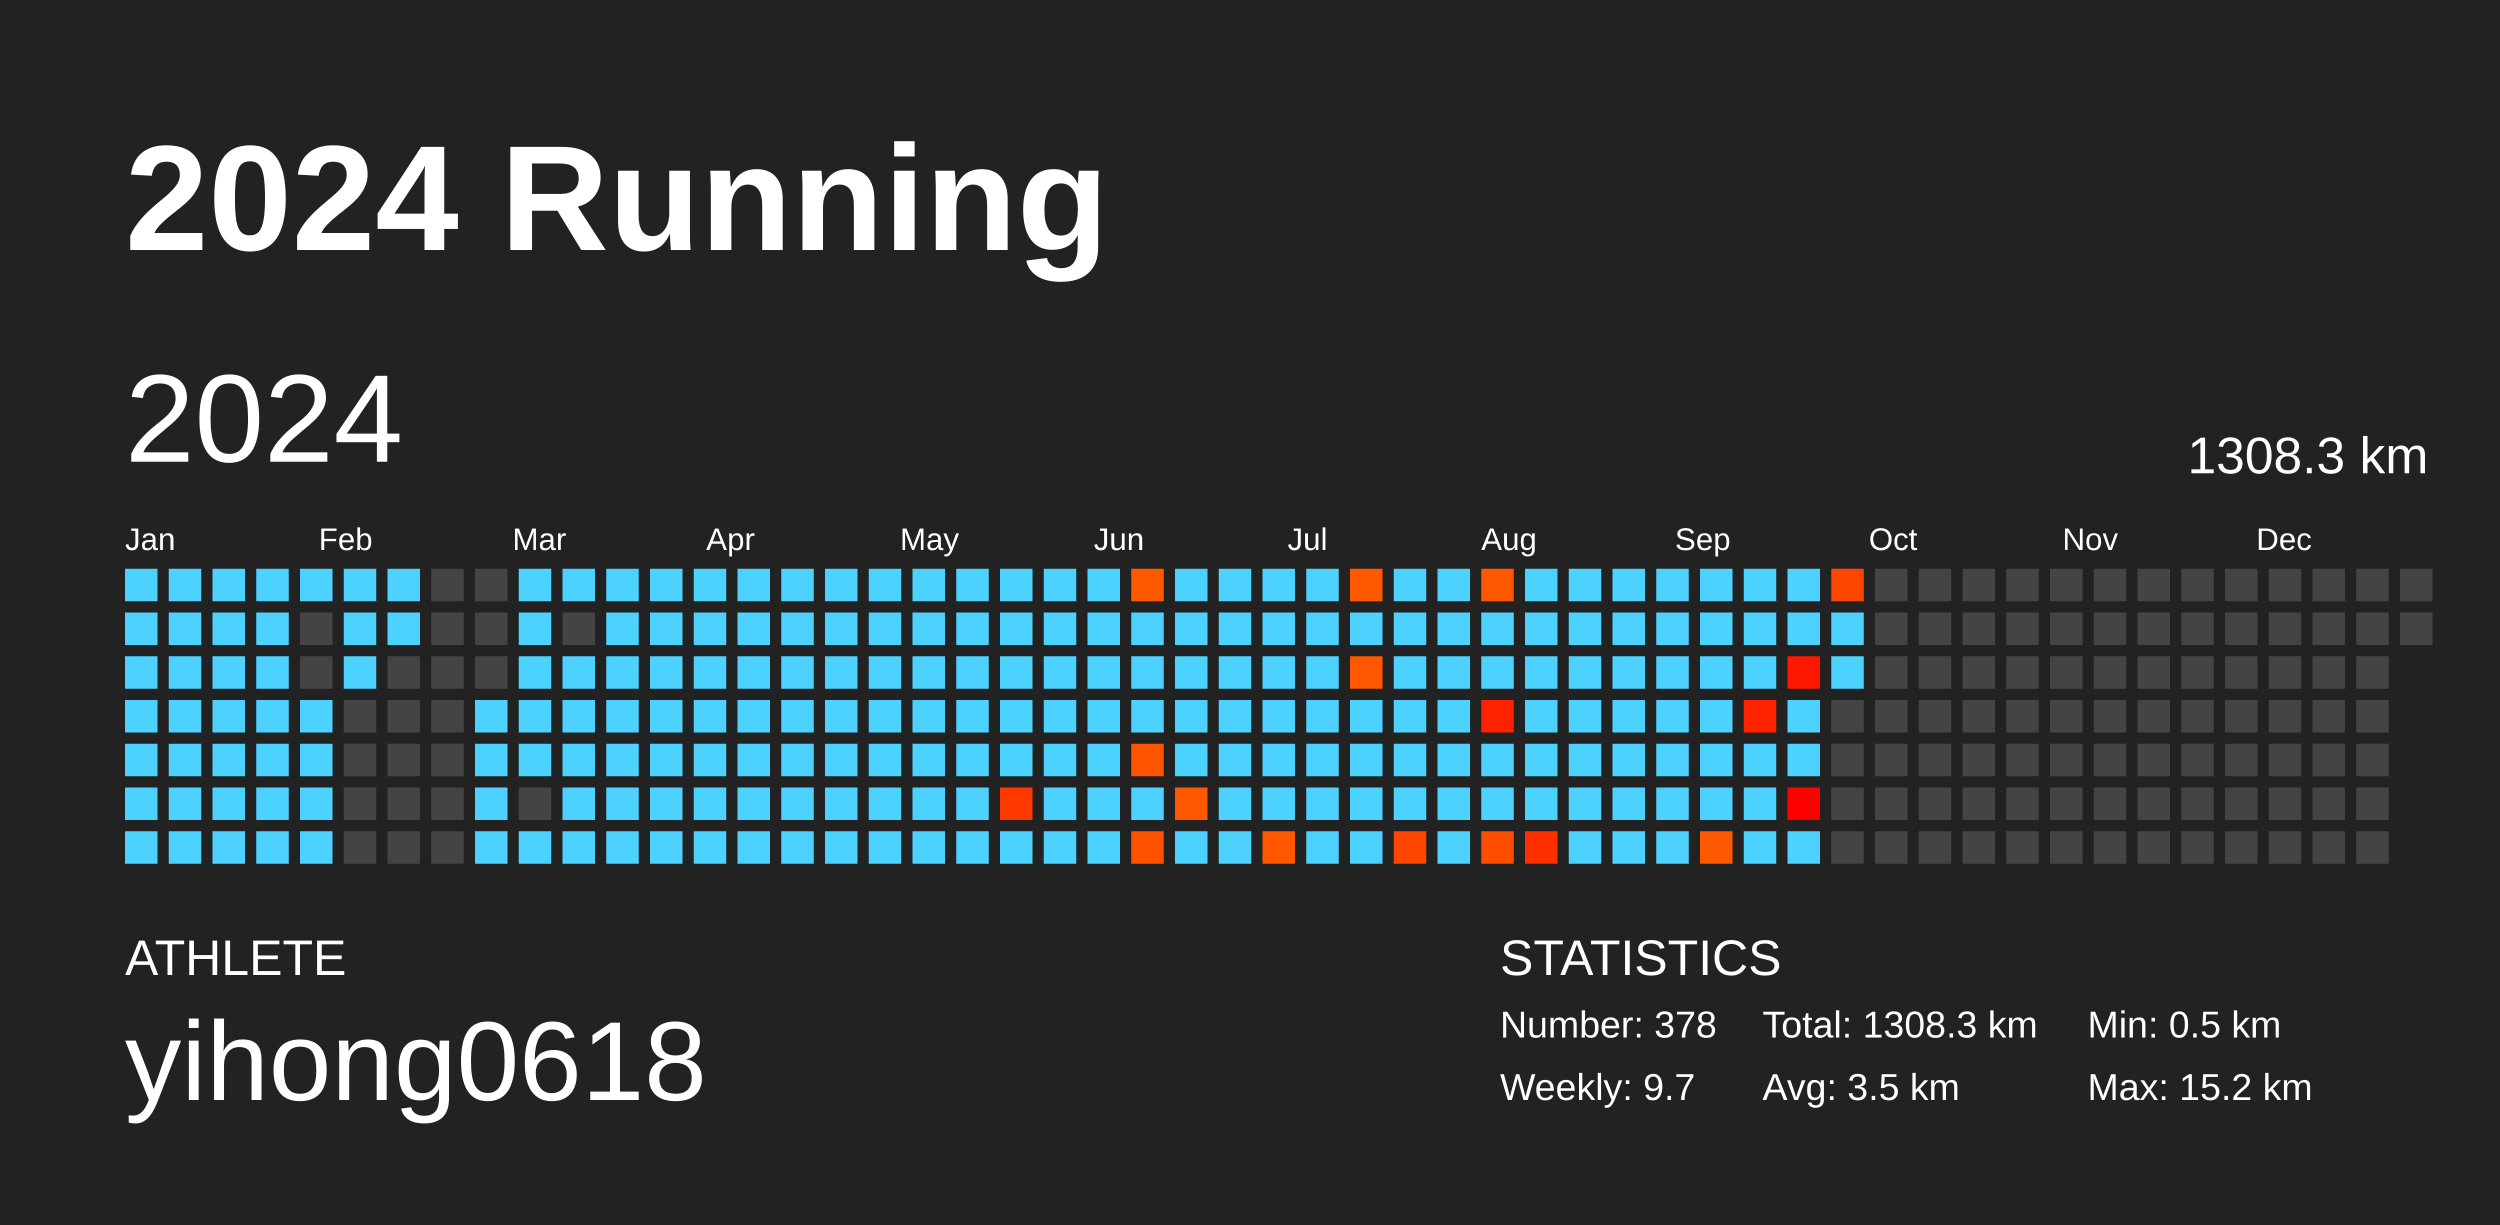
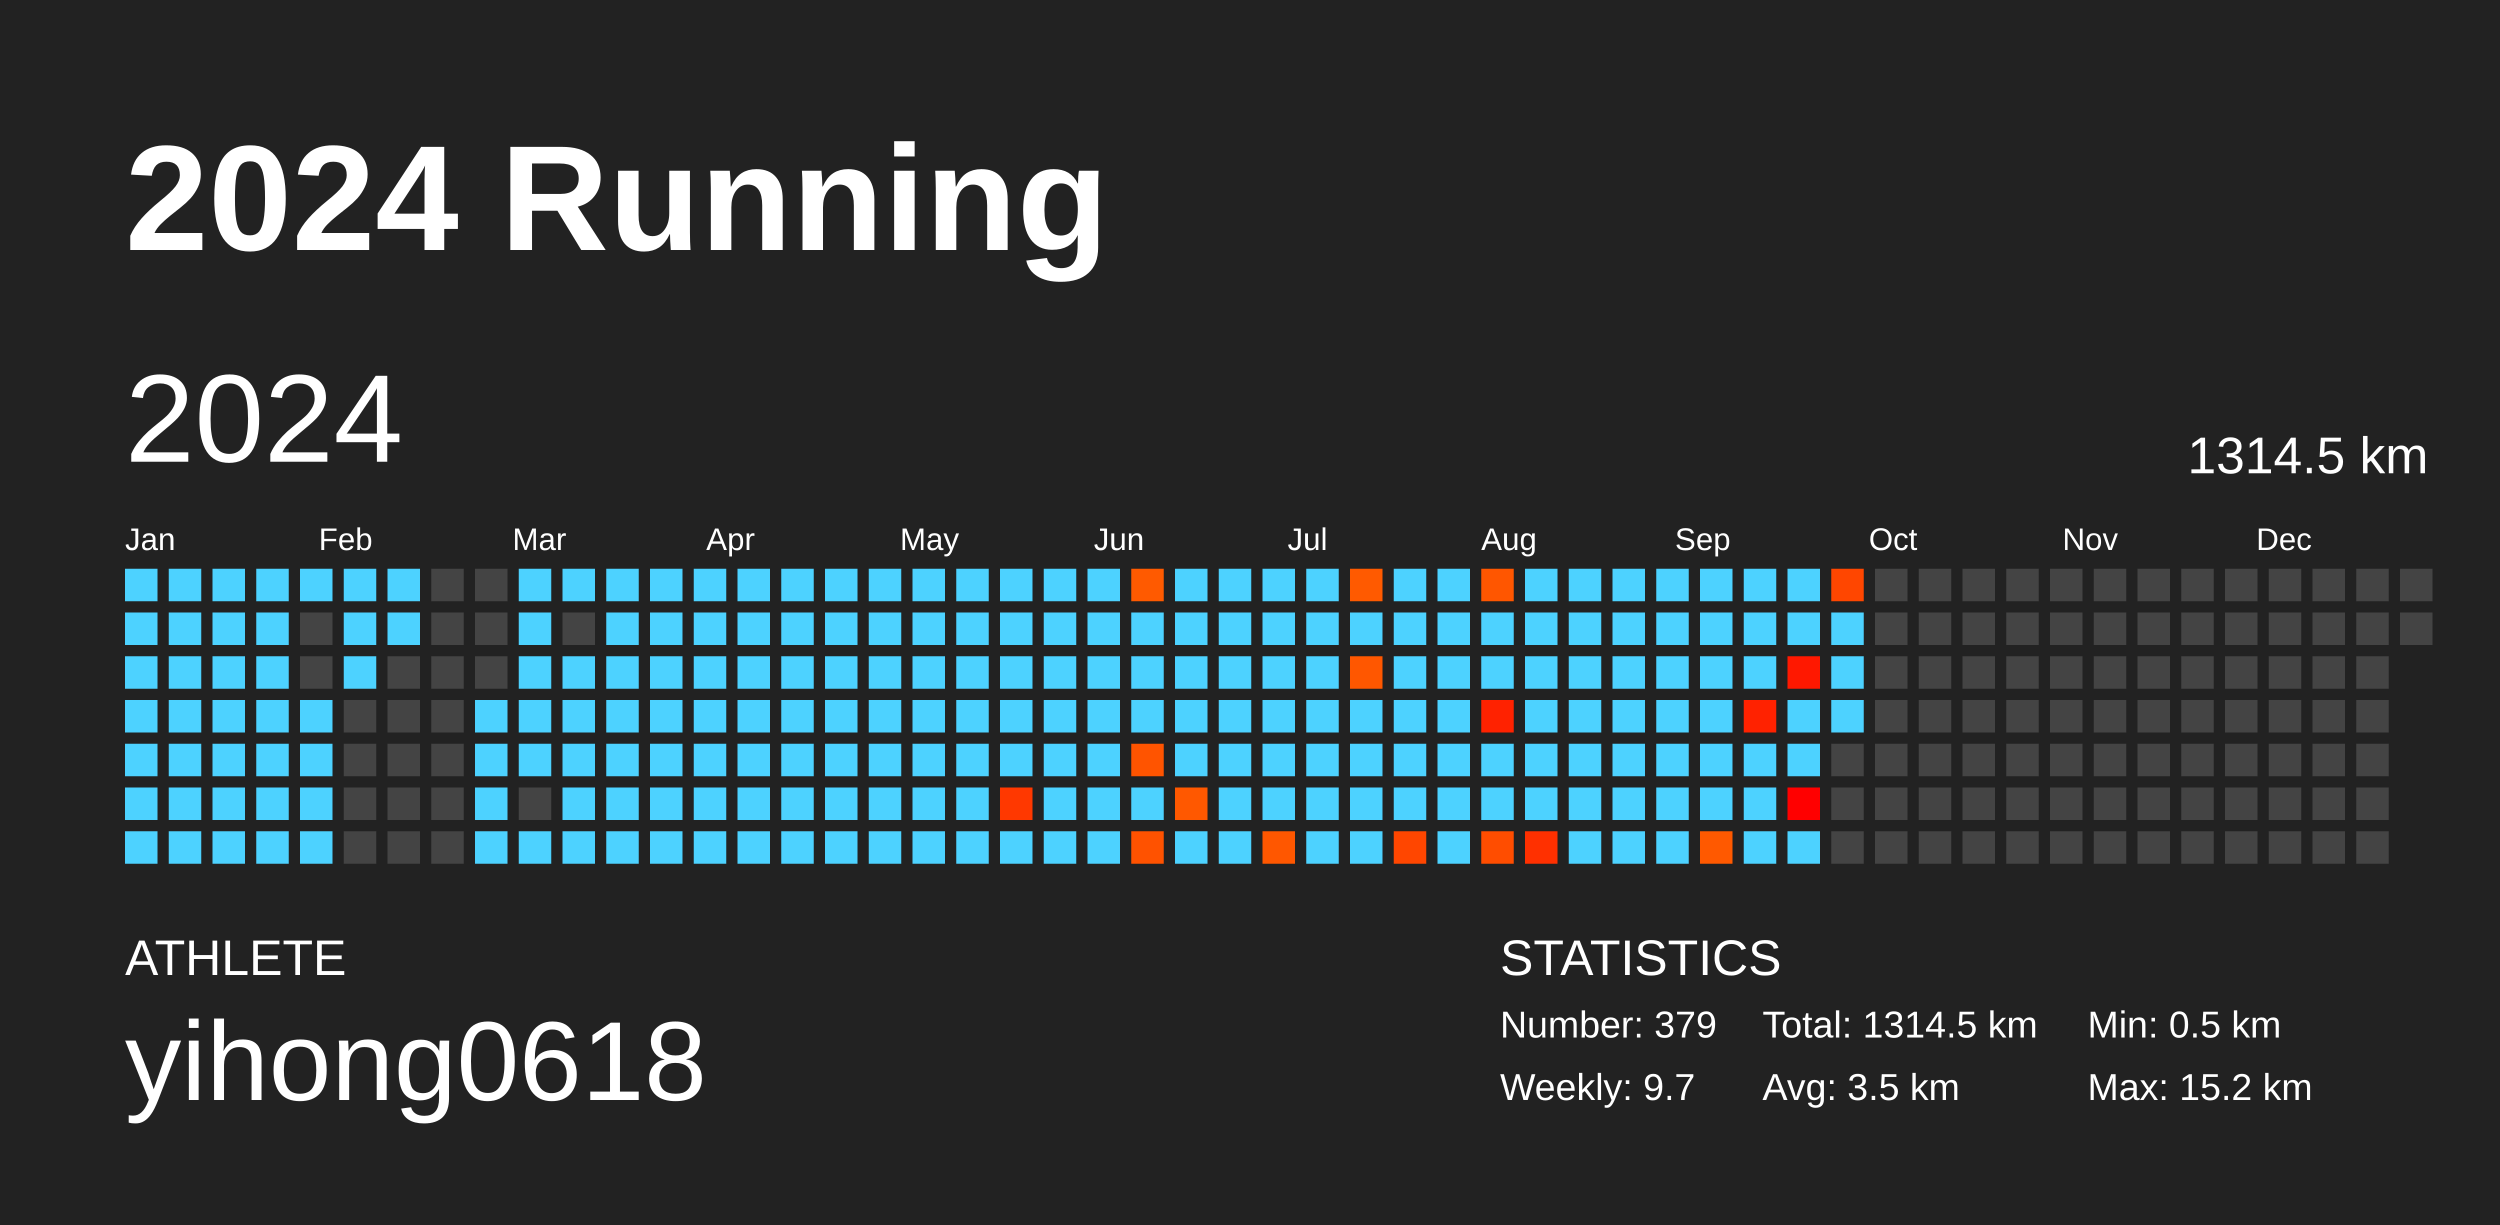
<svg xmlns="http://www.w3.org/2000/svg" baseProfile="full" height="98mm" version="1.1" viewBox="0,0,200,98" width="200mm">
  <defs />
  <rect fill="#222222" height="98" width="200" x="0" y="0" />
  <text fill="#FFFFFF" style="font-size:12px; font-family:Arial; font-weight:bold;" x="10" y="20">2024 Running</text>
  <text fill="#FFFFFF" style="font-size:4px; font-family:Arial" x="10" y="78">ATHLETE</text>
  <text fill="#FFFFFF" style="font-size:9px; font-family:Arial" x="10" y="88">yihong0618</text>
  <text fill="#FFFFFF" style="font-size:4px; font-family:Arial" x="120" y="78">STATISTICS</text>
-   <text fill="#FFFFFF" style="font-size:3px; font-family:Arial" x="120" y="83">Number: 378</text>
+   <text fill="#FFFFFF" style="font-size:3px; font-family:Arial" x="120" y="83">Number: 379</text>
  <text fill="#FFFFFF" style="font-size:3px; font-family:Arial" x="120" y="88">Weekly: 9.7</text>
-   <text fill="#FFFFFF" style="font-size:3px; font-family:Arial" x="141" y="83">Total: 1308.3 km</text>
+   <text fill="#FFFFFF" style="font-size:3px; font-family:Arial" x="141" y="83">Total: 1314.5 km</text>
  <text fill="#FFFFFF" style="font-size:3px; font-family:Arial" x="141" y="88">Avg: 3.5 km</text>
  <text fill="#FFFFFF" style="font-size:3px; font-family:Arial" x="167" y="83">Min: 0.5 km</text>
  <text fill="#FFFFFF" style="font-size:3px; font-family:Arial" x="167" y="88">Max: 15.2 km</text>
  <text dominant-baseline="hanging" fill="#FFFFFF" style="font-size:10.0px; font-family:Arial;" x="10" y="30">2024</text>
-   <text dominant-baseline="hanging" fill="#FFFFFF" style="font-size:4.125px; font-family:Arial;" x="175" y="35">1308.3 km</text>
+   <text dominant-baseline="hanging" fill="#FFFFFF" style="font-size:4.125px; font-family:Arial;" x="175" y="35">1314.5 km</text>
  <text fill="#FFFFFF" style="font-size:2.5px; font-family:Arial" x="10.0" y="44">Jan</text>
  <text fill="#FFFFFF" style="font-size:2.5px; font-family:Arial" x="25.5" y="44">Feb</text>
  <text fill="#FFFFFF" style="font-size:2.5px; font-family:Arial" x="41.0" y="44">Mar</text>
  <text fill="#FFFFFF" style="font-size:2.5px; font-family:Arial" x="56.5" y="44">Apr</text>
  <text fill="#FFFFFF" style="font-size:2.5px; font-family:Arial" x="72.0" y="44">May</text>
  <text fill="#FFFFFF" style="font-size:2.5px; font-family:Arial" x="87.5" y="44">Jun</text>
  <text fill="#FFFFFF" style="font-size:2.5px; font-family:Arial" x="103.0" y="44">Jul</text>
  <text fill="#FFFFFF" style="font-size:2.5px; font-family:Arial" x="118.5" y="44">Aug</text>
  <text fill="#FFFFFF" style="font-size:2.5px; font-family:Arial" x="134.0" y="44">Sep</text>
  <text fill="#FFFFFF" style="font-size:2.5px; font-family:Arial" x="149.5" y="44">Oct</text>
  <text fill="#FFFFFF" style="font-size:2.5px; font-family:Arial" x="165.0" y="44">Nov</text>
  <text fill="#FFFFFF" style="font-size:2.5px; font-family:Arial" x="180.5" y="44">Dec</text>
  <rect fill="#4dd2ff" height="2.6" width="2.6" x="10.0" y="45.5" />
  <rect fill="#4dd2ff" height="2.6" width="2.6" x="10.0" y="49.0" />
  <rect fill="#4dd2ff" height="2.6" width="2.6" x="10.0" y="52.5" />
  <rect fill="#4dd2ff" height="2.6" width="2.6" x="10.0" y="56.0" />
  <rect fill="#4dd2ff" height="2.6" width="2.6" x="10.0" y="59.5" />
  <rect fill="#4dd2ff" height="2.6" width="2.6" x="10.0" y="63.0" />
  <rect fill="#4dd2ff" height="2.6" width="2.6" x="10.0" y="66.5" />
  <rect fill="#4dd2ff" height="2.6" width="2.6" x="13.5" y="45.5" />
  <rect fill="#4dd2ff" height="2.6" width="2.6" x="13.5" y="49.0" />
  <rect fill="#4dd2ff" height="2.6" width="2.6" x="13.5" y="52.5" />
  <rect fill="#4dd2ff" height="2.6" width="2.6" x="13.5" y="56.0" />
  <rect fill="#4dd2ff" height="2.6" width="2.6" x="13.5" y="59.5" />
  <rect fill="#4dd2ff" height="2.6" width="2.6" x="13.5" y="63.0" />
  <rect fill="#4dd2ff" height="2.6" width="2.6" x="13.5" y="66.5" />
  <rect fill="#4dd2ff" height="2.6" width="2.6" x="17.0" y="45.5" />
  <rect fill="#4dd2ff" height="2.6" width="2.6" x="17.0" y="49.0" />
  <rect fill="#4dd2ff" height="2.6" width="2.6" x="17.0" y="52.5" />
  <rect fill="#4dd2ff" height="2.6" width="2.6" x="17.0" y="56.0" />
  <rect fill="#4dd2ff" height="2.6" width="2.6" x="17.0" y="59.5" />
  <rect fill="#4dd2ff" height="2.6" width="2.6" x="17.0" y="63.0" />
  <rect fill="#4dd2ff" height="2.6" width="2.6" x="17.0" y="66.5" />
  <rect fill="#4dd2ff" height="2.6" width="2.6" x="20.5" y="45.5" />
  <rect fill="#4dd2ff" height="2.6" width="2.6" x="20.5" y="49.0" />
  <rect fill="#4dd2ff" height="2.6" width="2.6" x="20.5" y="52.5" />
  <rect fill="#4dd2ff" height="2.6" width="2.6" x="20.5" y="56.0" />
  <rect fill="#4dd2ff" height="2.6" width="2.6" x="20.5" y="59.5" />
  <rect fill="#4dd2ff" height="2.6" width="2.6" x="20.5" y="63.0" />
  <rect fill="#4dd2ff" height="2.6" width="2.6" x="20.5" y="66.5" />
  <rect fill="#4dd2ff" height="2.6" width="2.6" x="24.0" y="45.5" />
  <rect fill="#444444" height="2.6" width="2.6" x="24.0" y="49.0" />
  <rect fill="#444444" height="2.6" width="2.6" x="24.0" y="52.5" />
  <rect fill="#4dd2ff" height="2.6" width="2.6" x="24.0" y="56.0" />
  <rect fill="#4dd2ff" height="2.6" width="2.6" x="24.0" y="59.5" />
  <rect fill="#4dd2ff" height="2.6" width="2.6" x="24.0" y="63.0" />
  <rect fill="#4dd2ff" height="2.6" width="2.6" x="24.0" y="66.5" />
  <rect fill="#4dd2ff" height="2.6" width="2.6" x="27.5" y="45.5" />
  <rect fill="#4dd2ff" height="2.6" width="2.6" x="27.5" y="49.0" />
  <rect fill="#4dd2ff" height="2.6" width="2.6" x="27.5" y="52.5" />
  <rect fill="#444444" height="2.6" width="2.6" x="27.5" y="56.0" />
  <rect fill="#444444" height="2.6" width="2.6" x="27.5" y="59.5" />
  <rect fill="#444444" height="2.6" width="2.6" x="27.5" y="63.0" />
  <rect fill="#444444" height="2.6" width="2.6" x="27.5" y="66.5" />
  <rect fill="#4dd2ff" height="2.6" width="2.6" x="31.0" y="45.5" />
  <rect fill="#4dd2ff" height="2.6" width="2.6" x="31.0" y="49.0" />
  <rect fill="#444444" height="2.6" width="2.6" x="31.0" y="52.5" />
  <rect fill="#444444" height="2.6" width="2.6" x="31.0" y="56.0" />
  <rect fill="#444444" height="2.6" width="2.6" x="31.0" y="59.5" />
  <rect fill="#444444" height="2.6" width="2.6" x="31.0" y="63.0" />
  <rect fill="#444444" height="2.6" width="2.6" x="31.0" y="66.5" />
  <rect fill="#444444" height="2.6" width="2.6" x="34.5" y="45.5" />
  <rect fill="#444444" height="2.6" width="2.6" x="34.5" y="49.0" />
  <rect fill="#444444" height="2.6" width="2.6" x="34.5" y="52.5" />
  <rect fill="#444444" height="2.6" width="2.6" x="34.5" y="56.0" />
  <rect fill="#444444" height="2.6" width="2.6" x="34.5" y="59.5" />
  <rect fill="#444444" height="2.6" width="2.6" x="34.5" y="63.0" />
  <rect fill="#444444" height="2.6" width="2.6" x="34.5" y="66.5" />
  <rect fill="#444444" height="2.6" width="2.6" x="38.0" y="45.5" />
  <rect fill="#444444" height="2.6" width="2.6" x="38.0" y="49.0" />
  <rect fill="#444444" height="2.6" width="2.6" x="38.0" y="52.5" />
  <rect fill="#4dd2ff" height="2.6" width="2.6" x="38.0" y="56.0" />
  <rect fill="#4dd2ff" height="2.6" width="2.6" x="38.0" y="59.5" />
  <rect fill="#4dd2ff" height="2.6" width="2.6" x="38.0" y="63.0" />
  <rect fill="#4dd2ff" height="2.6" width="2.6" x="38.0" y="66.5" />
  <rect fill="#4dd2ff" height="2.6" width="2.6" x="41.5" y="45.5" />
  <rect fill="#4dd2ff" height="2.6" width="2.6" x="41.5" y="49.0" />
  <rect fill="#4dd2ff" height="2.6" width="2.6" x="41.5" y="52.5" />
  <rect fill="#4dd2ff" height="2.6" width="2.6" x="41.5" y="56.0" />
  <rect fill="#4dd2ff" height="2.6" width="2.6" x="41.5" y="59.5" />
  <rect fill="#444444" height="2.6" width="2.6" x="41.5" y="63.0" />
  <rect fill="#4dd2ff" height="2.6" width="2.6" x="41.5" y="66.5" />
  <rect fill="#4dd2ff" height="2.6" width="2.6" x="45.0" y="45.5" />
  <rect fill="#444444" height="2.6" width="2.6" x="45.0" y="49.0" />
  <rect fill="#4dd2ff" height="2.6" width="2.6" x="45.0" y="52.5" />
  <rect fill="#4dd2ff" height="2.6" width="2.6" x="45.0" y="56.0" />
  <rect fill="#4dd2ff" height="2.6" width="2.6" x="45.0" y="59.5" />
  <rect fill="#4dd2ff" height="2.6" width="2.6" x="45.0" y="63.0" />
  <rect fill="#4dd2ff" height="2.6" width="2.6" x="45.0" y="66.5" />
  <rect fill="#4dd2ff" height="2.6" width="2.6" x="48.5" y="45.5" />
  <rect fill="#4dd2ff" height="2.6" width="2.6" x="48.5" y="49.0" />
  <rect fill="#4dd2ff" height="2.6" width="2.6" x="48.5" y="52.5" />
  <rect fill="#4dd2ff" height="2.6" width="2.6" x="48.5" y="56.0" />
  <rect fill="#4dd2ff" height="2.6" width="2.6" x="48.5" y="59.5" />
  <rect fill="#4dd2ff" height="2.6" width="2.6" x="48.5" y="63.0" />
  <rect fill="#4dd2ff" height="2.6" width="2.6" x="48.5" y="66.5" />
  <rect fill="#4dd2ff" height="2.6" width="2.6" x="52.0" y="45.5" />
  <rect fill="#4dd2ff" height="2.6" width="2.6" x="52.0" y="49.0" />
  <rect fill="#4dd2ff" height="2.6" width="2.6" x="52.0" y="52.5" />
  <rect fill="#4dd2ff" height="2.6" width="2.6" x="52.0" y="56.0" />
  <rect fill="#4dd2ff" height="2.6" width="2.6" x="52.0" y="59.5" />
  <rect fill="#4dd2ff" height="2.6" width="2.6" x="52.0" y="63.0" />
  <rect fill="#4dd2ff" height="2.6" width="2.6" x="52.0" y="66.5" />
  <rect fill="#4dd2ff" height="2.6" width="2.6" x="55.5" y="45.5" />
  <rect fill="#4dd2ff" height="2.6" width="2.6" x="55.5" y="49.0" />
  <rect fill="#4dd2ff" height="2.6" width="2.6" x="55.5" y="52.5" />
  <rect fill="#4dd2ff" height="2.6" width="2.6" x="55.5" y="56.0" />
  <rect fill="#4dd2ff" height="2.6" width="2.6" x="55.5" y="59.5" />
  <rect fill="#4dd2ff" height="2.6" width="2.6" x="55.5" y="63.0" />
  <rect fill="#4dd2ff" height="2.6" width="2.6" x="55.5" y="66.5" />
  <rect fill="#4dd2ff" height="2.6" width="2.6" x="59.0" y="45.5" />
  <rect fill="#4dd2ff" height="2.6" width="2.6" x="59.0" y="49.0" />
  <rect fill="#4dd2ff" height="2.6" width="2.6" x="59.0" y="52.5" />
  <rect fill="#4dd2ff" height="2.6" width="2.6" x="59.0" y="56.0" />
  <rect fill="#4dd2ff" height="2.6" width="2.6" x="59.0" y="59.5" />
  <rect fill="#4dd2ff" height="2.6" width="2.6" x="59.0" y="63.0" />
  <rect fill="#4dd2ff" height="2.6" width="2.6" x="59.0" y="66.5" />
  <rect fill="#4dd2ff" height="2.6" width="2.6" x="62.5" y="45.5" />
  <rect fill="#4dd2ff" height="2.6" width="2.6" x="62.5" y="49.0" />
  <rect fill="#4dd2ff" height="2.6" width="2.6" x="62.5" y="52.5" />
  <rect fill="#4dd2ff" height="2.6" width="2.6" x="62.5" y="56.0" />
  <rect fill="#4dd2ff" height="2.6" width="2.6" x="62.5" y="59.5" />
  <rect fill="#4dd2ff" height="2.6" width="2.6" x="62.5" y="63.0" />
  <rect fill="#4dd2ff" height="2.6" width="2.6" x="62.5" y="66.5" />
  <rect fill="#4dd2ff" height="2.6" width="2.6" x="66.0" y="45.5" />
  <rect fill="#4dd2ff" height="2.6" width="2.6" x="66.0" y="49.0" />
  <rect fill="#4dd2ff" height="2.6" width="2.6" x="66.0" y="52.5" />
  <rect fill="#4dd2ff" height="2.6" width="2.6" x="66.0" y="56.0" />
  <rect fill="#4dd2ff" height="2.6" width="2.6" x="66.0" y="59.5" />
  <rect fill="#4dd2ff" height="2.6" width="2.6" x="66.0" y="63.0" />
  <rect fill="#4dd2ff" height="2.6" width="2.6" x="66.0" y="66.5" />
  <rect fill="#4dd2ff" height="2.6" width="2.6" x="69.5" y="45.5" />
  <rect fill="#4dd2ff" height="2.6" width="2.6" x="69.5" y="49.0" />
  <rect fill="#4dd2ff" height="2.6" width="2.6" x="69.5" y="52.5" />
  <rect fill="#4dd2ff" height="2.6" width="2.6" x="69.5" y="56.0" />
  <rect fill="#4dd2ff" height="2.6" width="2.6" x="69.5" y="59.5" />
  <rect fill="#4dd2ff" height="2.6" width="2.6" x="69.5" y="63.0" />
  <rect fill="#4dd2ff" height="2.6" width="2.6" x="69.5" y="66.5" />
  <rect fill="#4dd2ff" height="2.6" width="2.6" x="73.0" y="45.5" />
  <rect fill="#4dd2ff" height="2.6" width="2.6" x="73.0" y="49.0" />
  <rect fill="#4dd2ff" height="2.6" width="2.6" x="73.0" y="52.5" />
  <rect fill="#4dd2ff" height="2.6" width="2.6" x="73.0" y="56.0" />
  <rect fill="#4dd2ff" height="2.6" width="2.6" x="73.0" y="59.5" />
  <rect fill="#4dd2ff" height="2.6" width="2.6" x="73.0" y="63.0" />
  <rect fill="#4dd2ff" height="2.6" width="2.6" x="73.0" y="66.5" />
  <rect fill="#4dd2ff" height="2.6" width="2.6" x="76.5" y="45.5" />
  <rect fill="#4dd2ff" height="2.6" width="2.6" x="76.5" y="49.0" />
  <rect fill="#4dd2ff" height="2.6" width="2.6" x="76.5" y="52.5" />
  <rect fill="#4dd2ff" height="2.6" width="2.6" x="76.5" y="56.0" />
  <rect fill="#4dd2ff" height="2.6" width="2.6" x="76.5" y="59.5" />
  <rect fill="#4dd2ff" height="2.6" width="2.6" x="76.5" y="63.0" />
  <rect fill="#4dd2ff" height="2.6" width="2.6" x="76.5" y="66.5" />
  <rect fill="#4dd2ff" height="2.6" width="2.6" x="80.0" y="45.5" />
  <rect fill="#4dd2ff" height="2.6" width="2.6" x="80.0" y="49.0" />
  <rect fill="#4dd2ff" height="2.6" width="2.6" x="80.0" y="52.5" />
  <rect fill="#4dd2ff" height="2.6" width="2.6" x="80.0" y="56.0" />
  <rect fill="#4dd2ff" height="2.6" width="2.6" x="80.0" y="59.5" />
  <rect fill="#ff3800" height="2.6" width="2.6" x="80.0" y="63.0" />
  <rect fill="#4dd2ff" height="2.6" width="2.6" x="80.0" y="66.5" />
  <rect fill="#4dd2ff" height="2.6" width="2.6" x="83.5" y="45.5" />
  <rect fill="#4dd2ff" height="2.6" width="2.6" x="83.5" y="49.0" />
  <rect fill="#4dd2ff" height="2.6" width="2.6" x="83.5" y="52.5" />
  <rect fill="#4dd2ff" height="2.6" width="2.6" x="83.5" y="56.0" />
  <rect fill="#4dd2ff" height="2.6" width="2.6" x="83.5" y="59.5" />
  <rect fill="#4dd2ff" height="2.6" width="2.6" x="83.5" y="63.0" />
  <rect fill="#4dd2ff" height="2.6" width="2.6" x="83.5" y="66.5" />
  <rect fill="#4dd2ff" height="2.6" width="2.6" x="87.0" y="45.5" />
  <rect fill="#4dd2ff" height="2.6" width="2.6" x="87.0" y="49.0" />
  <rect fill="#4dd2ff" height="2.6" width="2.6" x="87.0" y="52.5" />
  <rect fill="#4dd2ff" height="2.6" width="2.6" x="87.0" y="56.0" />
  <rect fill="#4dd2ff" height="2.6" width="2.6" x="87.0" y="59.5" />
  <rect fill="#4dd2ff" height="2.6" width="2.6" x="87.0" y="63.0" />
  <rect fill="#4dd2ff" height="2.6" width="2.6" x="87.0" y="66.5" />
  <rect fill="#ff5a00" height="2.6" width="2.6" x="90.5" y="45.5" />
  <rect fill="#4dd2ff" height="2.6" width="2.6" x="90.5" y="49.0" />
  <rect fill="#4dd2ff" height="2.6" width="2.6" x="90.5" y="52.5" />
  <rect fill="#4dd2ff" height="2.6" width="2.6" x="90.5" y="56.0" />
  <rect fill="#ff5400" height="2.6" width="2.6" x="90.5" y="59.5" />
  <rect fill="#4dd2ff" height="2.6" width="2.6" x="90.5" y="63.0" />
  <rect fill="#ff5200" height="2.6" width="2.6" x="90.5" y="66.5" />
  <rect fill="#4dd2ff" height="2.6" width="2.6" x="94.0" y="45.5" />
  <rect fill="#4dd2ff" height="2.6" width="2.6" x="94.0" y="49.0" />
  <rect fill="#4dd2ff" height="2.6" width="2.6" x="94.0" y="52.5" />
  <rect fill="#4dd2ff" height="2.6" width="2.6" x="94.0" y="56.0" />
  <rect fill="#4dd2ff" height="2.6" width="2.6" x="94.0" y="59.5" />
  <rect fill="#ff5800" height="2.6" width="2.6" x="94.0" y="63.0" />
  <rect fill="#4dd2ff" height="2.6" width="2.6" x="94.0" y="66.5" />
  <rect fill="#4dd2ff" height="2.6" width="2.6" x="97.5" y="45.5" />
  <rect fill="#4dd2ff" height="2.6" width="2.6" x="97.5" y="49.0" />
  <rect fill="#4dd2ff" height="2.6" width="2.6" x="97.5" y="52.5" />
  <rect fill="#4dd2ff" height="2.6" width="2.6" x="97.5" y="56.0" />
  <rect fill="#4dd2ff" height="2.6" width="2.6" x="97.5" y="59.5" />
  <rect fill="#4dd2ff" height="2.6" width="2.6" x="97.5" y="63.0" />
  <rect fill="#4dd2ff" height="2.6" width="2.6" x="97.5" y="66.5" />
  <rect fill="#4dd2ff" height="2.6" width="2.6" x="101.0" y="45.5" />
  <rect fill="#4dd2ff" height="2.6" width="2.6" x="101.0" y="49.0" />
  <rect fill="#4dd2ff" height="2.6" width="2.6" x="101.0" y="52.5" />
  <rect fill="#4dd2ff" height="2.6" width="2.6" x="101.0" y="56.0" />
  <rect fill="#4dd2ff" height="2.6" width="2.6" x="101.0" y="59.5" />
  <rect fill="#4dd2ff" height="2.6" width="2.6" x="101.0" y="63.0" />
  <rect fill="#ff5700" height="2.6" width="2.6" x="101.0" y="66.5" />
  <rect fill="#4dd2ff" height="2.6" width="2.6" x="104.5" y="45.5" />
  <rect fill="#4dd2ff" height="2.6" width="2.6" x="104.5" y="49.0" />
  <rect fill="#4dd2ff" height="2.6" width="2.6" x="104.5" y="52.5" />
  <rect fill="#4dd2ff" height="2.6" width="2.6" x="104.5" y="56.0" />
  <rect fill="#4dd2ff" height="2.6" width="2.6" x="104.5" y="59.5" />
  <rect fill="#4dd2ff" height="2.6" width="2.6" x="104.5" y="63.0" />
  <rect fill="#4dd2ff" height="2.6" width="2.6" x="104.5" y="66.5" />
  <rect fill="#ff5a00" height="2.6" width="2.6" x="108.0" y="45.5" />
  <rect fill="#4dd2ff" height="2.6" width="2.6" x="108.0" y="49.0" />
  <rect fill="#ff5700" height="2.6" width="2.6" x="108.0" y="52.5" />
  <rect fill="#4dd2ff" height="2.6" width="2.6" x="108.0" y="56.0" />
  <rect fill="#4dd2ff" height="2.6" width="2.6" x="108.0" y="59.5" />
  <rect fill="#4dd2ff" height="2.6" width="2.6" x="108.0" y="63.0" />
  <rect fill="#4dd2ff" height="2.6" width="2.6" x="108.0" y="66.5" />
  <rect fill="#4dd2ff" height="2.6" width="2.6" x="111.5" y="45.5" />
  <rect fill="#4dd2ff" height="2.6" width="2.6" x="111.5" y="49.0" />
  <rect fill="#4dd2ff" height="2.6" width="2.6" x="111.5" y="52.5" />
  <rect fill="#4dd2ff" height="2.6" width="2.6" x="111.5" y="56.0" />
  <rect fill="#4dd2ff" height="2.6" width="2.6" x="111.5" y="59.5" />
  <rect fill="#4dd2ff" height="2.6" width="2.6" x="111.5" y="63.0" />
  <rect fill="#ff4600" height="2.6" width="2.6" x="111.5" y="66.5" />
  <rect fill="#4dd2ff" height="2.6" width="2.6" x="115.0" y="45.5" />
  <rect fill="#4dd2ff" height="2.6" width="2.6" x="115.0" y="49.0" />
  <rect fill="#4dd2ff" height="2.6" width="2.6" x="115.0" y="52.5" />
  <rect fill="#4dd2ff" height="2.6" width="2.6" x="115.0" y="56.0" />
  <rect fill="#4dd2ff" height="2.6" width="2.6" x="115.0" y="59.5" />
  <rect fill="#4dd2ff" height="2.6" width="2.6" x="115.0" y="63.0" />
  <rect fill="#4dd2ff" height="2.6" width="2.6" x="115.0" y="66.5" />
  <rect fill="#ff5600" height="2.6" width="2.6" x="118.5" y="45.5" />
  <rect fill="#4dd2ff" height="2.6" width="2.6" x="118.5" y="49.0" />
  <rect fill="#4dd2ff" height="2.6" width="2.6" x="118.5" y="52.5" />
  <rect fill="#ff2200" height="2.6" width="2.6" x="118.5" y="56.0" />
  <rect fill="#4dd2ff" height="2.6" width="2.6" x="118.5" y="59.5" />
  <rect fill="#4dd2ff" height="2.6" width="2.6" x="118.5" y="63.0" />
  <rect fill="#ff4d00" height="2.6" width="2.6" x="118.5" y="66.5" />
  <rect fill="#4dd2ff" height="2.6" width="2.6" x="122.0" y="45.5" />
  <rect fill="#4dd2ff" height="2.6" width="2.6" x="122.0" y="49.0" />
  <rect fill="#4dd2ff" height="2.6" width="2.6" x="122.0" y="52.5" />
  <rect fill="#4dd2ff" height="2.6" width="2.6" x="122.0" y="56.0" />
  <rect fill="#4dd2ff" height="2.6" width="2.6" x="122.0" y="59.5" />
  <rect fill="#4dd2ff" height="2.6" width="2.6" x="122.0" y="63.0" />
  <rect fill="#ff3000" height="2.6" width="2.6" x="122.0" y="66.5" />
  <rect fill="#4dd2ff" height="2.6" width="2.6" x="125.5" y="45.5" />
  <rect fill="#4dd2ff" height="2.6" width="2.6" x="125.5" y="49.0" />
  <rect fill="#4dd2ff" height="2.6" width="2.6" x="125.5" y="52.5" />
  <rect fill="#4dd2ff" height="2.6" width="2.6" x="125.5" y="56.0" />
  <rect fill="#4dd2ff" height="2.6" width="2.6" x="125.5" y="59.5" />
  <rect fill="#4dd2ff" height="2.6" width="2.6" x="125.5" y="63.0" />
  <rect fill="#4dd2ff" height="2.6" width="2.6" x="125.5" y="66.5" />
  <rect fill="#4dd2ff" height="2.6" width="2.6" x="129.0" y="45.5" />
  <rect fill="#4dd2ff" height="2.6" width="2.6" x="129.0" y="49.0" />
  <rect fill="#4dd2ff" height="2.6" width="2.6" x="129.0" y="52.5" />
  <rect fill="#4dd2ff" height="2.6" width="2.6" x="129.0" y="56.0" />
  <rect fill="#4dd2ff" height="2.6" width="2.6" x="129.0" y="59.5" />
  <rect fill="#4dd2ff" height="2.6" width="2.6" x="129.0" y="63.0" />
  <rect fill="#4dd2ff" height="2.6" width="2.6" x="129.0" y="66.5" />
  <rect fill="#4dd2ff" height="2.6" width="2.6" x="132.5" y="45.5" />
  <rect fill="#4dd2ff" height="2.6" width="2.6" x="132.5" y="49.0" />
  <rect fill="#4dd2ff" height="2.6" width="2.6" x="132.5" y="52.5" />
  <rect fill="#4dd2ff" height="2.6" width="2.6" x="132.5" y="56.0" />
  <rect fill="#4dd2ff" height="2.6" width="2.6" x="132.5" y="59.5" />
  <rect fill="#4dd2ff" height="2.6" width="2.6" x="132.5" y="63.0" />
  <rect fill="#4dd2ff" height="2.6" width="2.6" x="132.5" y="66.5" />
  <rect fill="#4dd2ff" height="2.6" width="2.6" x="136.0" y="45.5" />
  <rect fill="#4dd2ff" height="2.6" width="2.6" x="136.0" y="49.0" />
  <rect fill="#4dd2ff" height="2.6" width="2.6" x="136.0" y="52.5" />
  <rect fill="#4dd2ff" height="2.6" width="2.6" x="136.0" y="56.0" />
  <rect fill="#4dd2ff" height="2.6" width="2.6" x="136.0" y="59.5" />
  <rect fill="#4dd2ff" height="2.6" width="2.6" x="136.0" y="63.0" />
  <rect fill="#ff5900" height="2.6" width="2.6" x="136.0" y="66.5" />
  <rect fill="#4dd2ff" height="2.6" width="2.6" x="139.5" y="45.5" />
  <rect fill="#4dd2ff" height="2.6" width="2.6" x="139.5" y="49.0" />
  <rect fill="#4dd2ff" height="2.6" width="2.6" x="139.5" y="52.5" />
  <rect fill="#ff2200" height="2.6" width="2.6" x="139.5" y="56.0" />
  <rect fill="#4dd2ff" height="2.6" width="2.6" x="139.5" y="59.5" />
  <rect fill="#4dd2ff" height="2.6" width="2.6" x="139.5" y="63.0" />
  <rect fill="#4dd2ff" height="2.6" width="2.6" x="139.5" y="66.5" />
  <rect fill="#4dd2ff" height="2.6" width="2.6" x="143.0" y="45.5" />
  <rect fill="#4dd2ff" height="2.6" width="2.6" x="143.0" y="49.0" />
  <rect fill="#ff1800" height="2.6" width="2.6" x="143.0" y="52.5" />
  <rect fill="#4dd2ff" height="2.6" width="2.6" x="143.0" y="56.0" />
  <rect fill="#4dd2ff" height="2.6" width="2.6" x="143.0" y="59.5" />
  <rect fill="#ff0000" height="2.6" width="2.6" x="143.0" y="63.0" />
  <rect fill="#4dd2ff" height="2.6" width="2.6" x="143.0" y="66.5" />
  <rect fill="#ff4600" height="2.6" width="2.6" x="146.5" y="45.5" />
  <rect fill="#4dd2ff" height="2.6" width="2.6" x="146.5" y="49.0" />
  <rect fill="#4dd2ff" height="2.6" width="2.6" x="146.5" y="52.5" />
-   <rect fill="#444444" height="2.6" width="2.6" x="146.5" y="56.0" />
+   <rect fill="#4dd2ff" height="2.6" width="2.6" x="146.5" y="56.0" />
  <rect fill="#444444" height="2.6" width="2.6" x="146.5" y="59.5" />
  <rect fill="#444444" height="2.6" width="2.6" x="146.5" y="63.0" />
  <rect fill="#444444" height="2.6" width="2.6" x="146.5" y="66.5" />
  <rect fill="#444444" height="2.6" width="2.6" x="150.0" y="45.5" />
  <rect fill="#444444" height="2.6" width="2.6" x="150.0" y="49.0" />
  <rect fill="#444444" height="2.6" width="2.6" x="150.0" y="52.5" />
  <rect fill="#444444" height="2.6" width="2.6" x="150.0" y="56.0" />
  <rect fill="#444444" height="2.6" width="2.6" x="150.0" y="59.5" />
  <rect fill="#444444" height="2.6" width="2.6" x="150.0" y="63.0" />
  <rect fill="#444444" height="2.6" width="2.6" x="150.0" y="66.5" />
  <rect fill="#444444" height="2.6" width="2.6" x="153.5" y="45.5" />
  <rect fill="#444444" height="2.6" width="2.6" x="153.5" y="49.0" />
  <rect fill="#444444" height="2.6" width="2.6" x="153.5" y="52.5" />
  <rect fill="#444444" height="2.6" width="2.6" x="153.5" y="56.0" />
  <rect fill="#444444" height="2.6" width="2.6" x="153.5" y="59.5" />
  <rect fill="#444444" height="2.6" width="2.6" x="153.5" y="63.0" />
  <rect fill="#444444" height="2.6" width="2.6" x="153.5" y="66.5" />
  <rect fill="#444444" height="2.6" width="2.6" x="157.0" y="45.5" />
  <rect fill="#444444" height="2.6" width="2.6" x="157.0" y="49.0" />
  <rect fill="#444444" height="2.6" width="2.6" x="157.0" y="52.5" />
  <rect fill="#444444" height="2.6" width="2.6" x="157.0" y="56.0" />
  <rect fill="#444444" height="2.6" width="2.6" x="157.0" y="59.5" />
  <rect fill="#444444" height="2.6" width="2.6" x="157.0" y="63.0" />
  <rect fill="#444444" height="2.6" width="2.6" x="157.0" y="66.5" />
  <rect fill="#444444" height="2.6" width="2.6" x="160.5" y="45.5" />
  <rect fill="#444444" height="2.6" width="2.6" x="160.5" y="49.0" />
  <rect fill="#444444" height="2.6" width="2.6" x="160.5" y="52.5" />
  <rect fill="#444444" height="2.6" width="2.6" x="160.5" y="56.0" />
  <rect fill="#444444" height="2.6" width="2.6" x="160.5" y="59.5" />
  <rect fill="#444444" height="2.6" width="2.6" x="160.5" y="63.0" />
  <rect fill="#444444" height="2.6" width="2.6" x="160.5" y="66.5" />
  <rect fill="#444444" height="2.6" width="2.6" x="164.0" y="45.5" />
  <rect fill="#444444" height="2.6" width="2.6" x="164.0" y="49.0" />
  <rect fill="#444444" height="2.6" width="2.6" x="164.0" y="52.5" />
  <rect fill="#444444" height="2.6" width="2.6" x="164.0" y="56.0" />
  <rect fill="#444444" height="2.6" width="2.6" x="164.0" y="59.5" />
  <rect fill="#444444" height="2.6" width="2.6" x="164.0" y="63.0" />
  <rect fill="#444444" height="2.6" width="2.6" x="164.0" y="66.5" />
  <rect fill="#444444" height="2.6" width="2.6" x="167.5" y="45.5" />
  <rect fill="#444444" height="2.6" width="2.6" x="167.5" y="49.0" />
  <rect fill="#444444" height="2.6" width="2.6" x="167.5" y="52.5" />
  <rect fill="#444444" height="2.6" width="2.6" x="167.5" y="56.0" />
  <rect fill="#444444" height="2.6" width="2.6" x="167.5" y="59.5" />
  <rect fill="#444444" height="2.6" width="2.6" x="167.5" y="63.0" />
  <rect fill="#444444" height="2.6" width="2.6" x="167.5" y="66.5" />
  <rect fill="#444444" height="2.6" width="2.6" x="171.0" y="45.5" />
  <rect fill="#444444" height="2.6" width="2.6" x="171.0" y="49.0" />
  <rect fill="#444444" height="2.6" width="2.6" x="171.0" y="52.5" />
  <rect fill="#444444" height="2.6" width="2.6" x="171.0" y="56.0" />
  <rect fill="#444444" height="2.6" width="2.6" x="171.0" y="59.5" />
  <rect fill="#444444" height="2.6" width="2.6" x="171.0" y="63.0" />
  <rect fill="#444444" height="2.6" width="2.6" x="171.0" y="66.5" />
  <rect fill="#444444" height="2.6" width="2.6" x="174.5" y="45.5" />
  <rect fill="#444444" height="2.6" width="2.6" x="174.5" y="49.0" />
  <rect fill="#444444" height="2.6" width="2.6" x="174.5" y="52.5" />
  <rect fill="#444444" height="2.6" width="2.6" x="174.5" y="56.0" />
  <rect fill="#444444" height="2.6" width="2.6" x="174.5" y="59.5" />
  <rect fill="#444444" height="2.6" width="2.6" x="174.5" y="63.0" />
  <rect fill="#444444" height="2.6" width="2.6" x="174.5" y="66.5" />
  <rect fill="#444444" height="2.6" width="2.6" x="178.0" y="45.5" />
  <rect fill="#444444" height="2.6" width="2.6" x="178.0" y="49.0" />
  <rect fill="#444444" height="2.6" width="2.6" x="178.0" y="52.5" />
  <rect fill="#444444" height="2.6" width="2.6" x="178.0" y="56.0" />
  <rect fill="#444444" height="2.6" width="2.6" x="178.0" y="59.5" />
  <rect fill="#444444" height="2.6" width="2.6" x="178.0" y="63.0" />
  <rect fill="#444444" height="2.6" width="2.6" x="178.0" y="66.5" />
  <rect fill="#444444" height="2.6" width="2.6" x="181.5" y="45.5" />
  <rect fill="#444444" height="2.6" width="2.6" x="181.5" y="49.0" />
  <rect fill="#444444" height="2.6" width="2.6" x="181.5" y="52.5" />
  <rect fill="#444444" height="2.6" width="2.6" x="181.5" y="56.0" />
  <rect fill="#444444" height="2.6" width="2.6" x="181.5" y="59.5" />
  <rect fill="#444444" height="2.6" width="2.6" x="181.5" y="63.0" />
  <rect fill="#444444" height="2.6" width="2.6" x="181.5" y="66.5" />
  <rect fill="#444444" height="2.6" width="2.6" x="185.0" y="45.5" />
  <rect fill="#444444" height="2.6" width="2.6" x="185.0" y="49.0" />
  <rect fill="#444444" height="2.6" width="2.6" x="185.0" y="52.5" />
  <rect fill="#444444" height="2.6" width="2.6" x="185.0" y="56.0" />
  <rect fill="#444444" height="2.6" width="2.6" x="185.0" y="59.5" />
  <rect fill="#444444" height="2.6" width="2.6" x="185.0" y="63.0" />
  <rect fill="#444444" height="2.6" width="2.6" x="185.0" y="66.5" />
  <rect fill="#444444" height="2.6" width="2.6" x="188.5" y="45.5" />
  <rect fill="#444444" height="2.6" width="2.6" x="188.5" y="49.0" />
  <rect fill="#444444" height="2.6" width="2.6" x="188.5" y="52.5" />
  <rect fill="#444444" height="2.6" width="2.6" x="188.5" y="56.0" />
  <rect fill="#444444" height="2.6" width="2.6" x="188.5" y="59.5" />
  <rect fill="#444444" height="2.6" width="2.6" x="188.5" y="63.0" />
  <rect fill="#444444" height="2.6" width="2.6" x="188.5" y="66.5" />
  <rect fill="#444444" height="2.6" width="2.6" x="192.0" y="45.5" />
  <rect fill="#444444" height="2.6" width="2.6" x="192.0" y="49.0" />
</svg>
